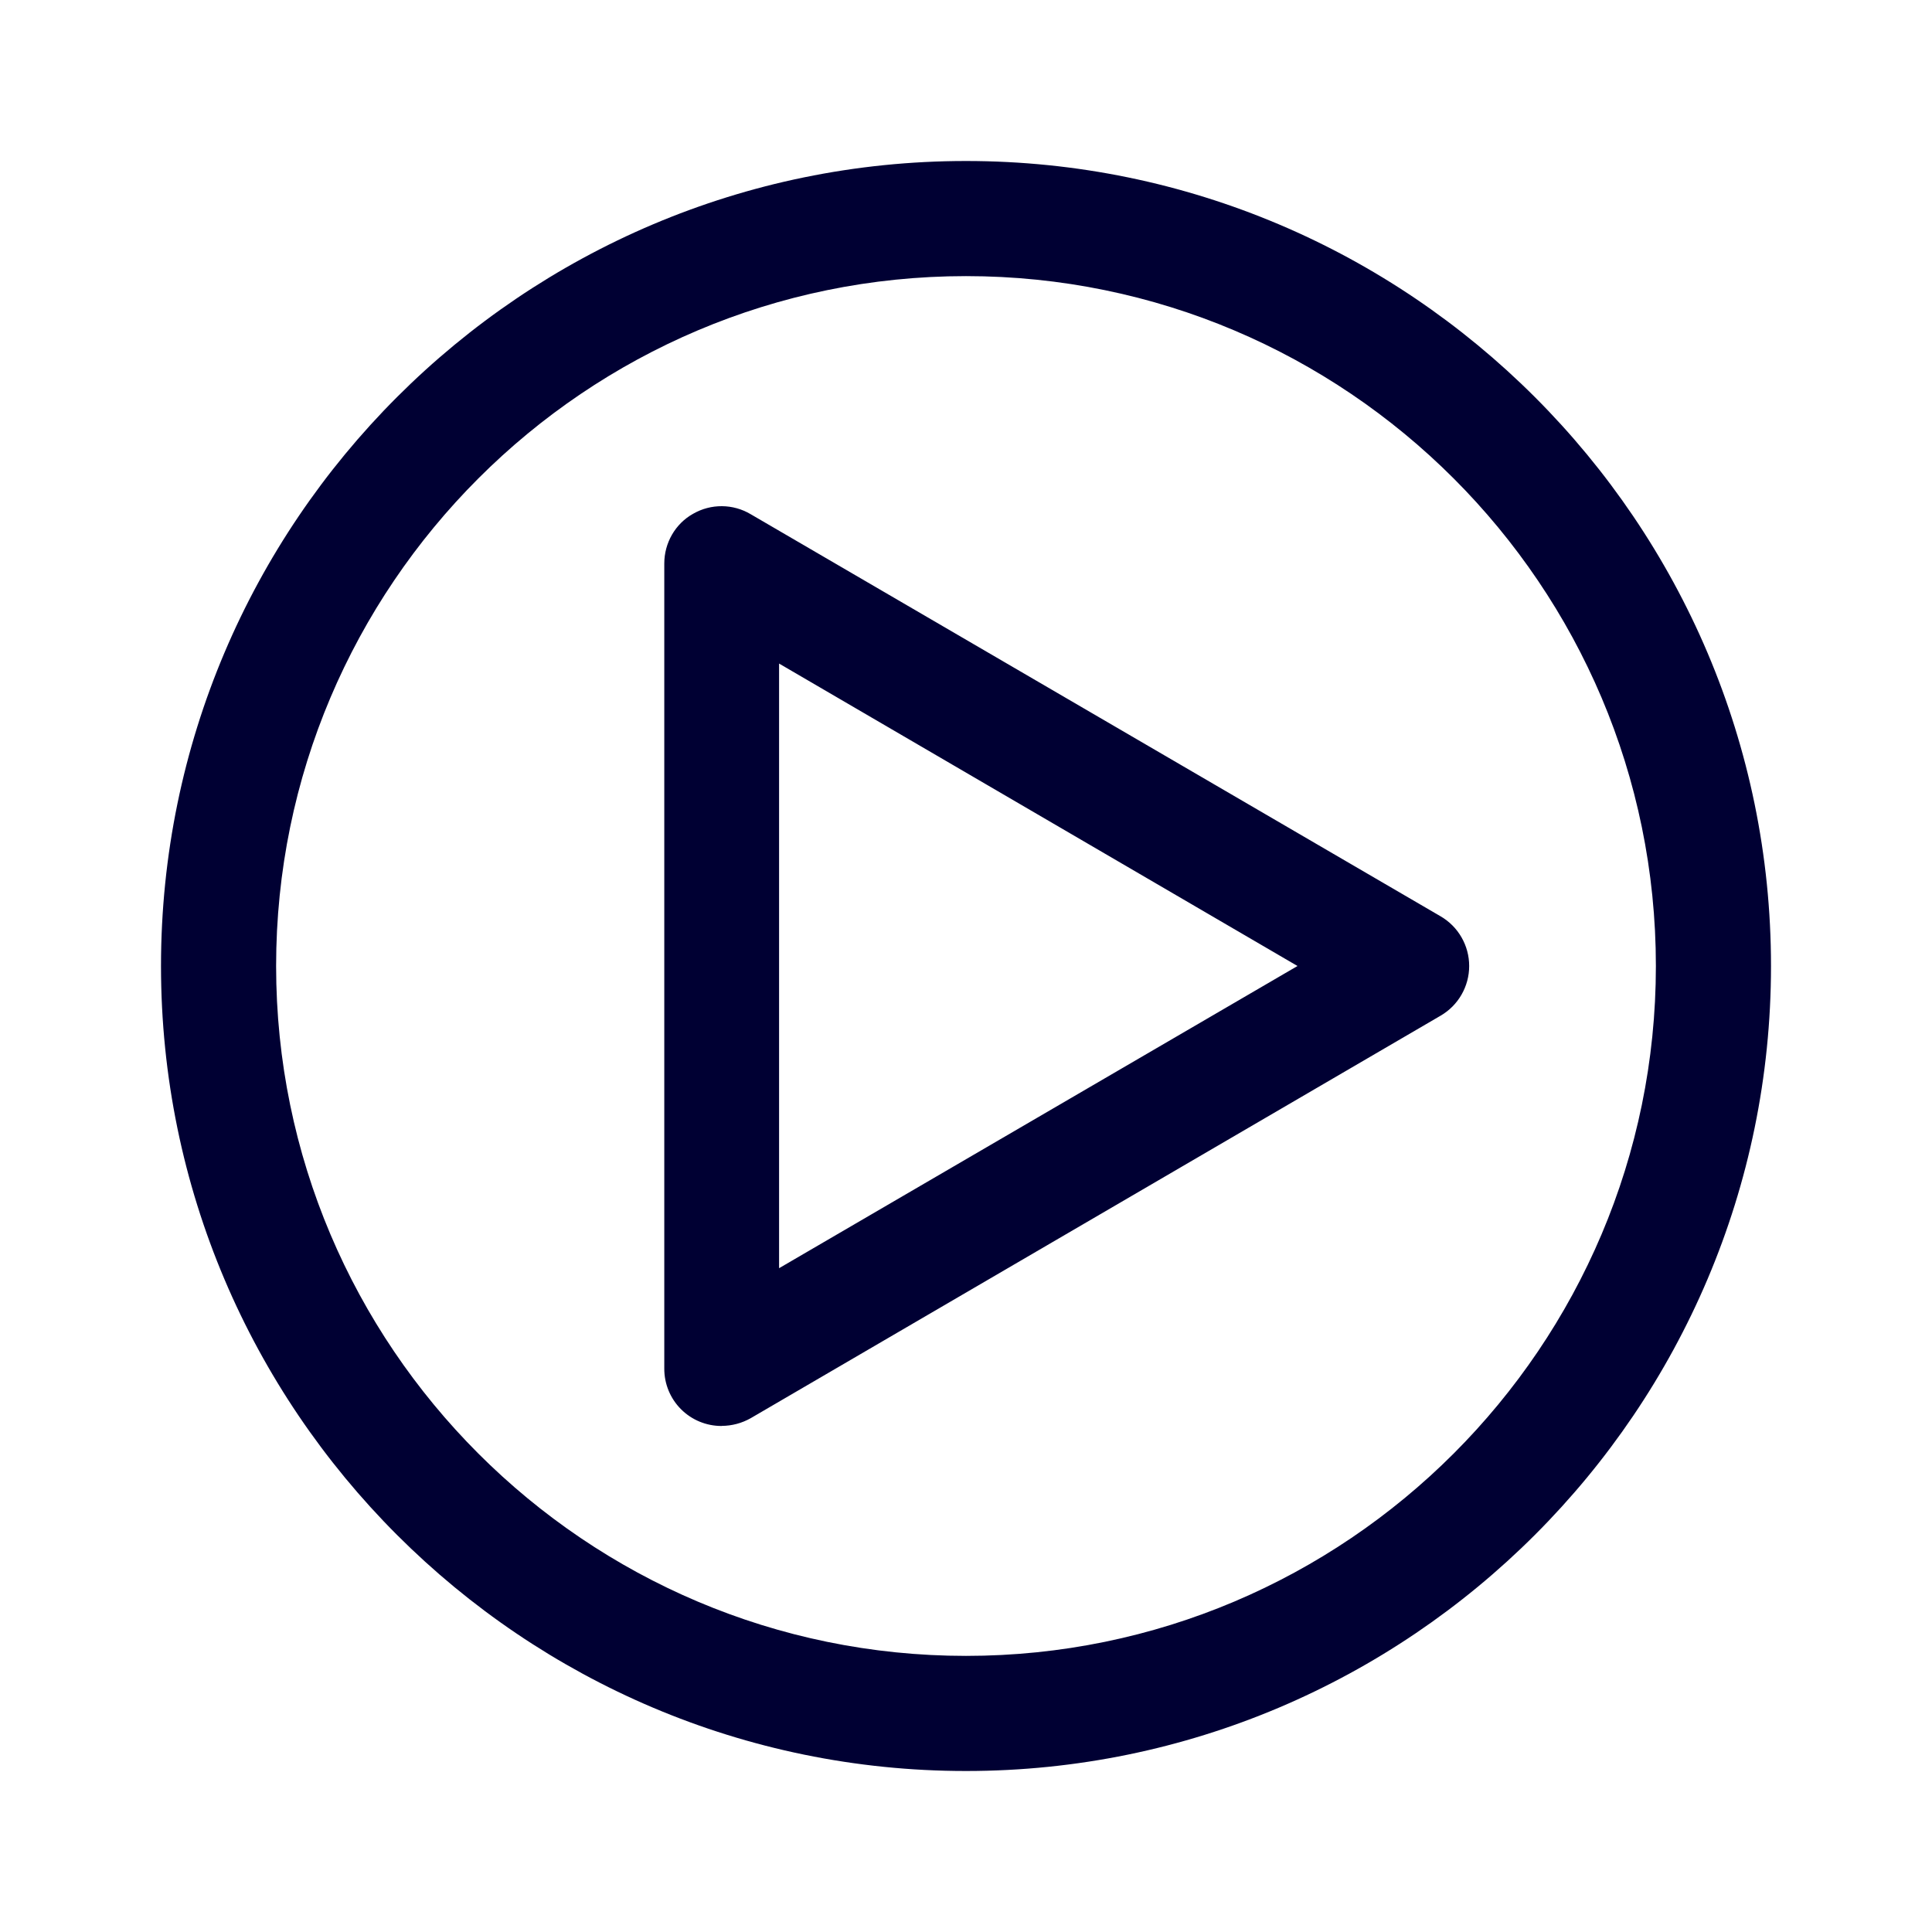
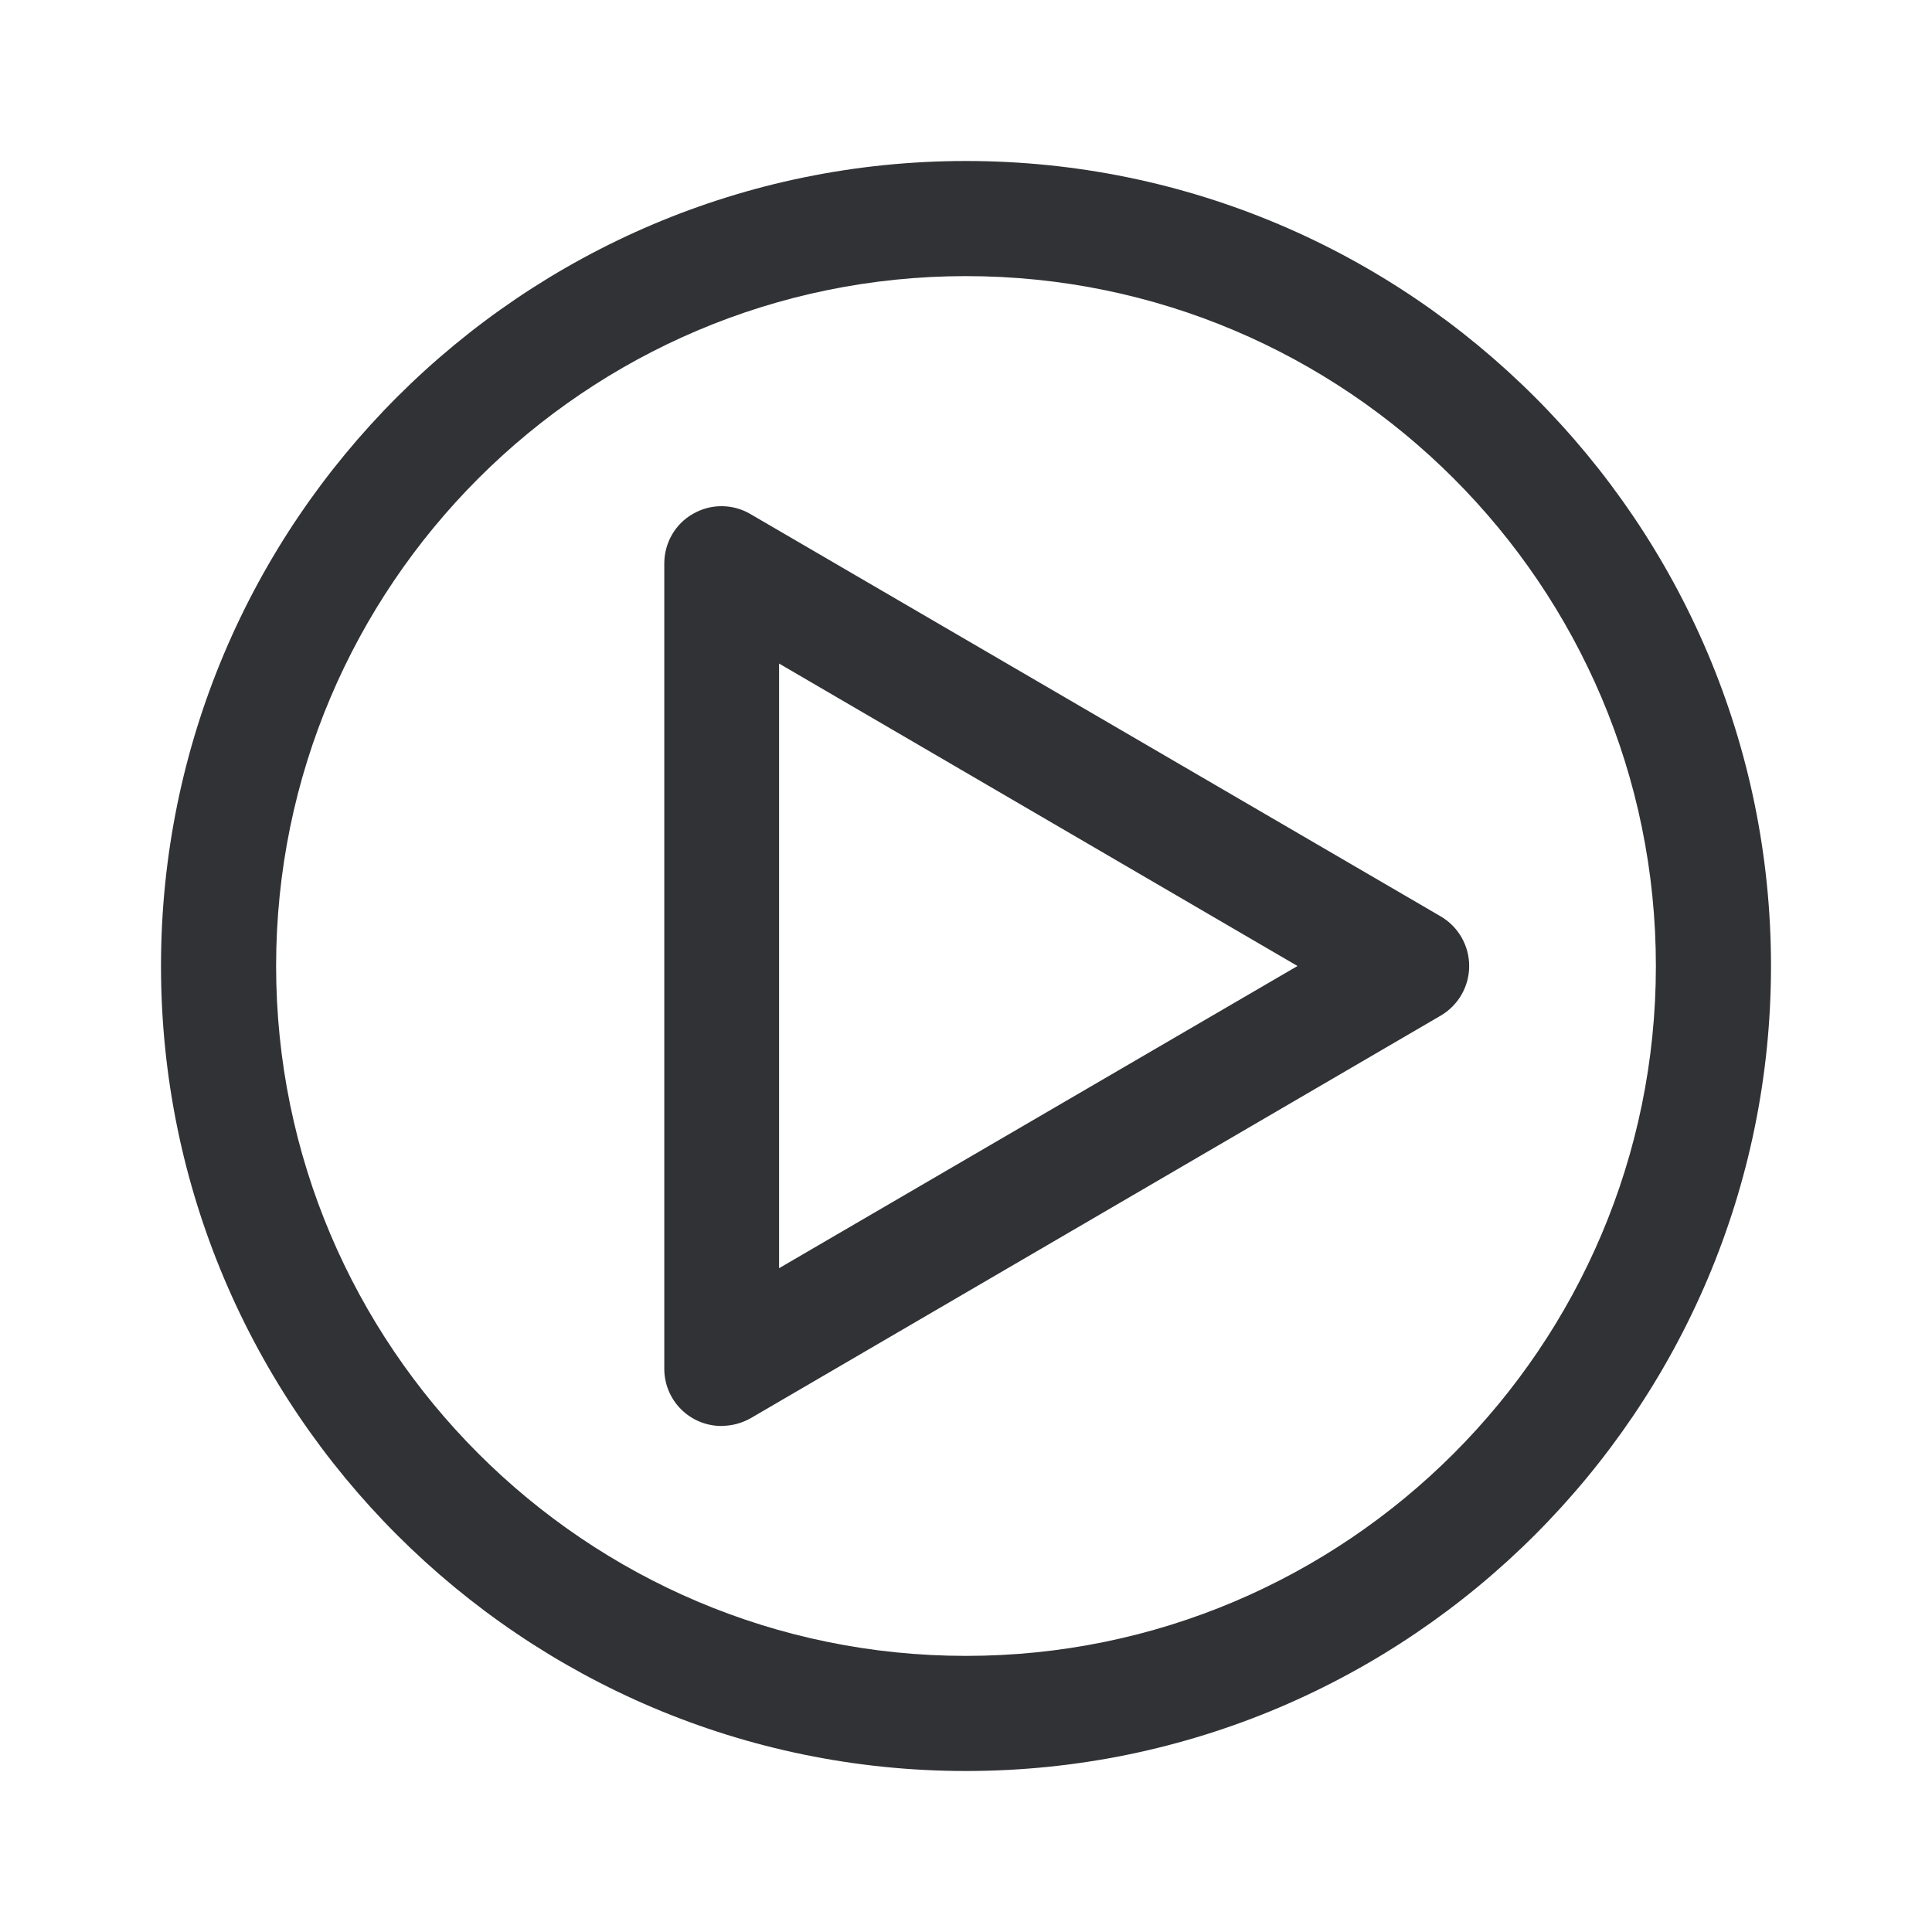
<svg xmlns="http://www.w3.org/2000/svg" width="24" height="24">
-   <path d="M12 22C6.488 22 2 17.516 2 12S6.488 2 12 2s10 4.488 10 10-4.488 10-10 10Zm0-18.57c-4.726 0-8.57 3.844-8.57 8.57 0 4.726 3.844 8.57 8.57 8.57 4.726 0 8.57-3.844 8.57-8.57 0-4.726-3.844-8.57-8.57-8.57ZM8.965 17.714A.71.71 0 0 1 8.252 17V7c0-.256.137-.494.357-.617a.708.708 0 0 1 .717.005l8.57 4.995a.714.714 0 0 1 0 1.234l-8.57 5a.737.737 0 0 1-.36.096Zm.713-9.47v7.51L16.118 12l-6.44-3.757Z" fill="#003" fill-rule="nonzero" />
+   <path d="M12 22C6.488 22 2 17.516 2 12S6.488 2 12 2s10 4.488 10 10-4.488 10-10 10Zm0-18.57c-4.726 0-8.57 3.844-8.57 8.57 0 4.726 3.844 8.57 8.57 8.57 4.726 0 8.57-3.844 8.57-8.57 0-4.726-3.844-8.57-8.57-8.57ZM8.965 17.714A.71.71 0 0 1 8.252 17V7c0-.256.137-.494.357-.617a.708.708 0 0 1 .717.005l8.57 4.995a.714.714 0 0 1 0 1.234l-8.57 5a.737.737 0 0 1-.36.096Zm.713-9.47v7.51L16.118 12l-6.44-3.757Z" fill="#313235" fill-rule="nonzero" />
</svg>
